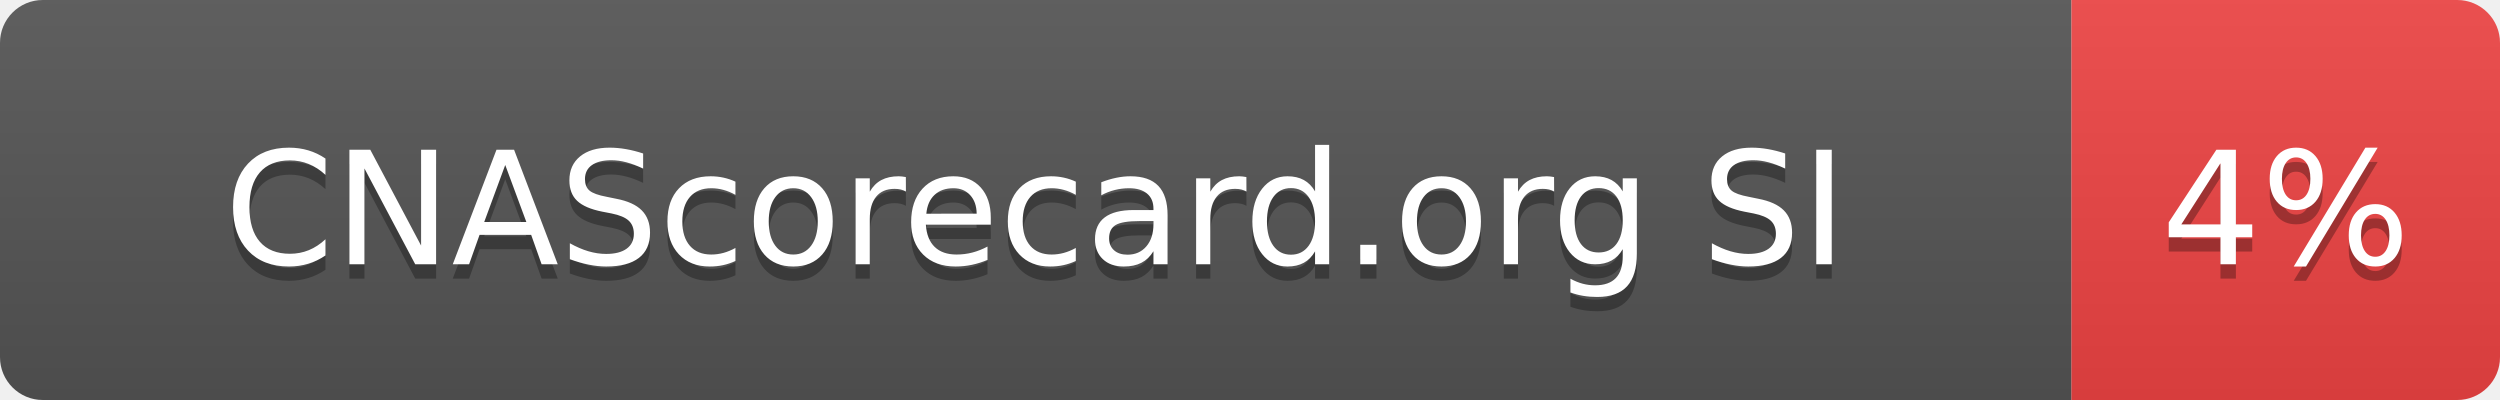
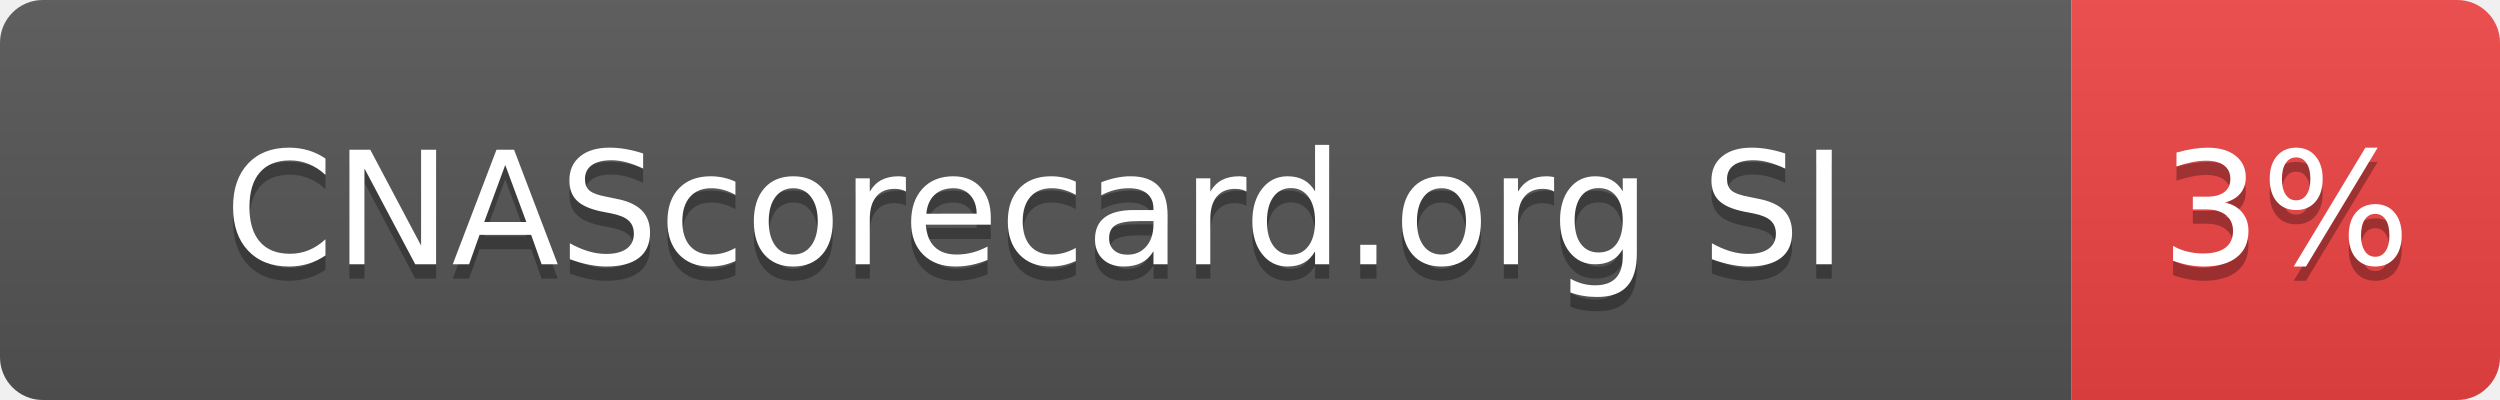
- <svg xmlns="http://www.w3.org/2000/svg" width="175" height="28" role="img" aria-label="CNAScorecard.org SI: 4%">
+ <svg xmlns="http://www.w3.org/2000/svg" width="175" height="28" role="img" aria-label="CNAScorecard.org SI: 3%">
  <linearGradient id="s" x2="0" y2="100%">
    <stop offset="0" stop-color="#bbb" stop-opacity=".1" />
    <stop offset="1" stop-opacity=".1" />
  </linearGradient>
  <clipPath id="r">
    <rect width="175" height="28" rx="3" fill="#fff" />
  </clipPath>
  <g clip-path="url(#r)">
    <rect width="145" height="28" fill="#555" />
    <rect x="145" width="30" height="28" fill="#EF4444" />
    <rect width="175" height="28" fill="url(#s)" />
  </g>
  <g fill="#fff" text-anchor="middle" font-family="Verdana,Geneva,DejaVu Sans,sans-serif" text-rendering="geometricPrecision" font-size="110">
    <text aria-hidden="true" x="725" y="195" fill="#010101" fill-opacity=".3" transform="scale(.1)" textLength="1178">CNAScorecard.org SI</text>
    <text x="725" y="185" transform="scale(.1)" fill="#fff" textLength="1178">CNAScorecard.org SI</text>
-     <text aria-hidden="true" x="1600" y="195" fill="#010101" fill-opacity=".3" transform="scale(.1)" textLength="140">4%</text>
-     <text x="1600" y="185" transform="scale(.1)" fill="#fff" textLength="140">4%</text>
+     <text aria-hidden="true" x="1600" y="195" fill="#010101" fill-opacity=".3" transform="scale(.1)" textLength="140">3%</text>
+     <text x="1600" y="185" transform="scale(.1)" fill="#fff" textLength="140">3%</text>
  </g>
</svg>
